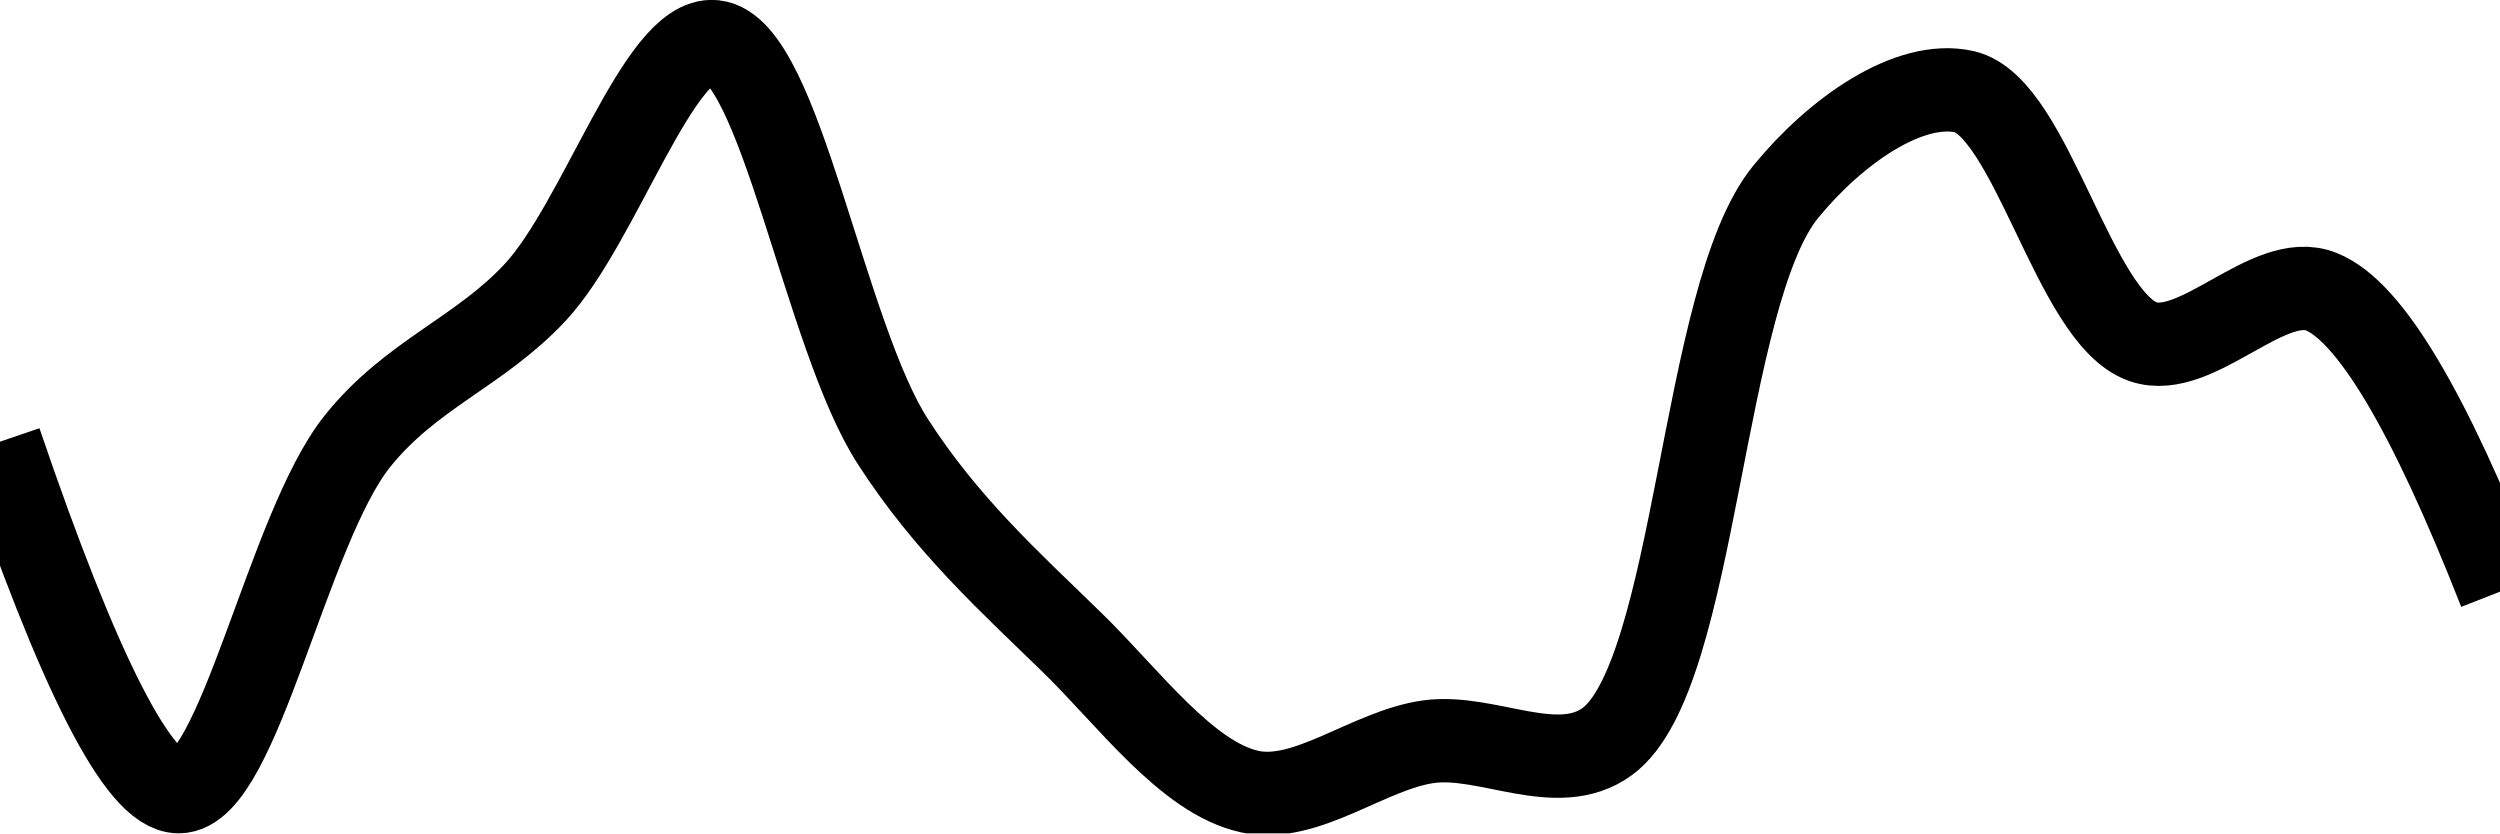
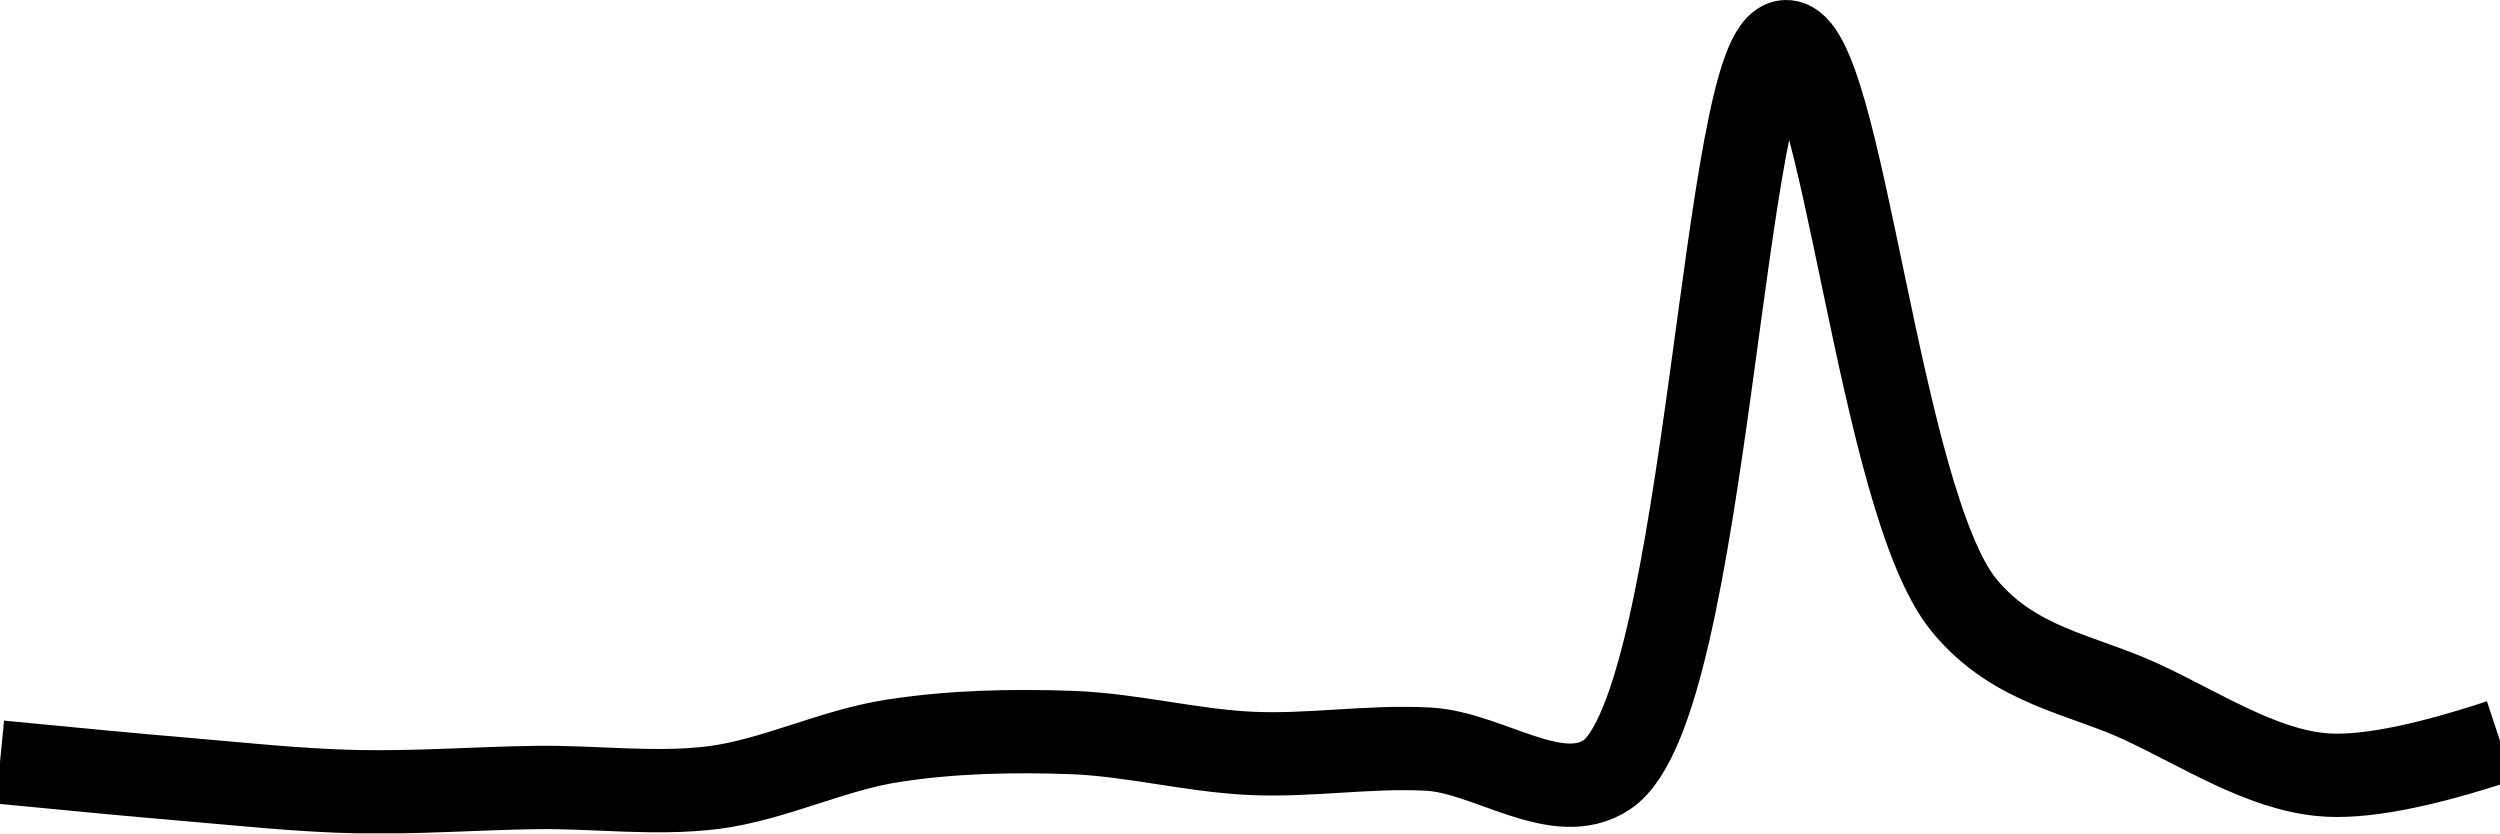
<svg xmlns="http://www.w3.org/2000/svg" class="main-svg" width="60" height="20" style="" viewBox="0 0 60 20">
  <rect x="0" y="0" width="60" height="20" style="fill: rgb(0, 0, 0); fill-opacity: 0;" />
-   <defs id="defs-34a28b">
+   <defs id="defs-230394">
    <g class="clips">
-       <clipPath id="clip34a28bxyplot" class="plotclip">
+       <clipPath id="clip230394xyplot" class="plotclip">
        <rect width="60" height="20" />
      </clipPath>
-       <clipPath class="axesclip" id="clip34a28bx">
+       <clipPath class="axesclip" id="clip230394x">
        <rect x="0" y="0" width="60" height="20" />
      </clipPath>
-       <clipPath class="axesclip" id="clip34a28by">
+       <clipPath class="axesclip" id="clip230394y">
        <rect x="0" y="0" width="60" height="20" />
      </clipPath>
-       <clipPath class="axesclip" id="clip34a28bxy">
+       <clipPath class="axesclip" id="clip230394xy">
        <rect x="0" y="0" width="60" height="20" />
      </clipPath>
    </g>
    <g class="gradients" />
    <g class="patterns" />
  </defs>
  <g class="bglayer">
    <rect class="bg" x="0" y="0" width="60" height="20" style="fill: rgb(0, 0, 0); fill-opacity: 0; stroke-width: 0;" />
  </g>
  <g class="layer-below">
    <g class="imagelayer" />
    <g class="shapelayer" />
  </g>
  <g class="cartesianlayer">
    <g class="subplot xy">
      <g class="layer-subplot">
        <g class="shapelayer" />
        <g class="imagelayer" />
      </g>
      <g class="minor-gridlayer">
        <g class="x" />
        <g class="y" />
      </g>
      <g class="gridlayer">
        <g class="x" />
        <g class="y" />
      </g>
      <g class="zerolinelayer" />
      <g class="layer-between">
        <g class="shapelayer" />
        <g class="imagelayer" />
      </g>
      <path class="xlines-below" />
      <path class="ylines-below" />
      <g class="overlines-below" />
      <g class="xaxislayer-below" />
      <g class="yaxislayer-below" />
      <g class="overaxes-below" />
      <g class="overplot">
-         <g class="xy" transform="" clip-path="url(#clip34a28bxyplot)">
+         <g class="xy" transform="" clip-path="url(#clip230394xyplot)">
          <g class="scatterlayer mlayer">
-             <g class="trace scatter tracea79ca9" style="stroke-miterlimit: 2; opacity: 1;">
+             <g class="trace scatter trace601978" style="stroke-miterlimit: 2; opacity: 1;">
              <g class="fills" />
              <g class="errorbars" />
              <g class="lines">
-                 <path class="js-line" d="M0,10.6Q2.86,19 4.29,19C5.72,19 6.9,12.7 8.57,10.6C9.86,8.98 11.52,8.45 12.86,7C14.4,5.33 15.82,0.87 17.14,1C18.72,1.16 19.78,8.05 21.43,10.6C22.72,12.6 24.23,13.96 25.71,15.4C27.09,16.74 28.48,18.67 30,19C31.36,19.29 32.85,18 34.29,17.8C35.7,17.61 37.37,18.67 38.57,17.8C40.73,16.23 40.82,7.08 42.86,4.6C44.07,3.12 45.83,1.91 47.14,2.2C48.75,2.56 49.77,7.62 51.43,8.2C52.72,8.65 54.45,6.49 55.71,7Q57.45,7.69 60,14.2" style="vector-effect: none; fill: none; stroke: rgb(0, 0, 0); stroke-opacity: 1; stroke-width: 2px; opacity: 1;" />
+                 <path class="js-line" d="M0,18.29Q2.86,18.57 4.29,18.69C5.72,18.81 7.14,18.97 8.57,19C10,19.03 11.43,18.92 12.86,18.9C14.29,18.88 15.72,19.08 17.14,18.9C18.58,18.71 19.99,18 21.43,17.78C22.85,17.56 24.28,17.53 25.71,17.58C27.14,17.63 28.57,18.01 30,18.08C31.43,18.15 32.86,17.9 34.29,17.98C35.72,18.06 37.38,19.39 38.57,18.59C41,16.94 41.33,1.05 42.86,1C44.21,0.95 45.08,12.03 47.14,14.53C48.35,16 49.98,16.18 51.43,16.86C52.84,17.52 54.26,18.45 55.71,18.59Q57.12,18.73 60,17.78" style="vector-effect: none; fill: none; stroke: rgb(0, 0, 0); stroke-opacity: 1; stroke-width: 2px; opacity: 1;" />
              </g>
              <g class="points" />
              <g class="text" />
            </g>
          </g>
        </g>
      </g>
      <path class="xlines-above crisp" d="M0,0" style="fill: none;" />
      <path class="ylines-above crisp" d="M0,0" style="fill: none;" />
      <g class="overlines-above" />
      <g class="xaxislayer-above" />
      <g class="yaxislayer-above" />
      <g class="overaxes-above" />
    </g>
  </g>
  <g class="polarlayer" />
  <g class="smithlayer" />
  <g class="ternarylayer" />
  <g class="geolayer" />
  <g class="funnelarealayer" />
  <g class="pielayer" />
  <g class="iciclelayer" />
  <g class="treemaplayer" />
  <g class="sunburstlayer" />
  <g class="glimages" />
-   <defs id="topdefs-34a28b">
+   <defs id="topdefs-230394">
    <g class="clips" />
  </defs>
  <g class="layer-above">
    <g class="imagelayer" />
    <g class="shapelayer" />
  </g>
  <g class="infolayer">
    <g class="g-gtitle" />
  </g>
</svg>
